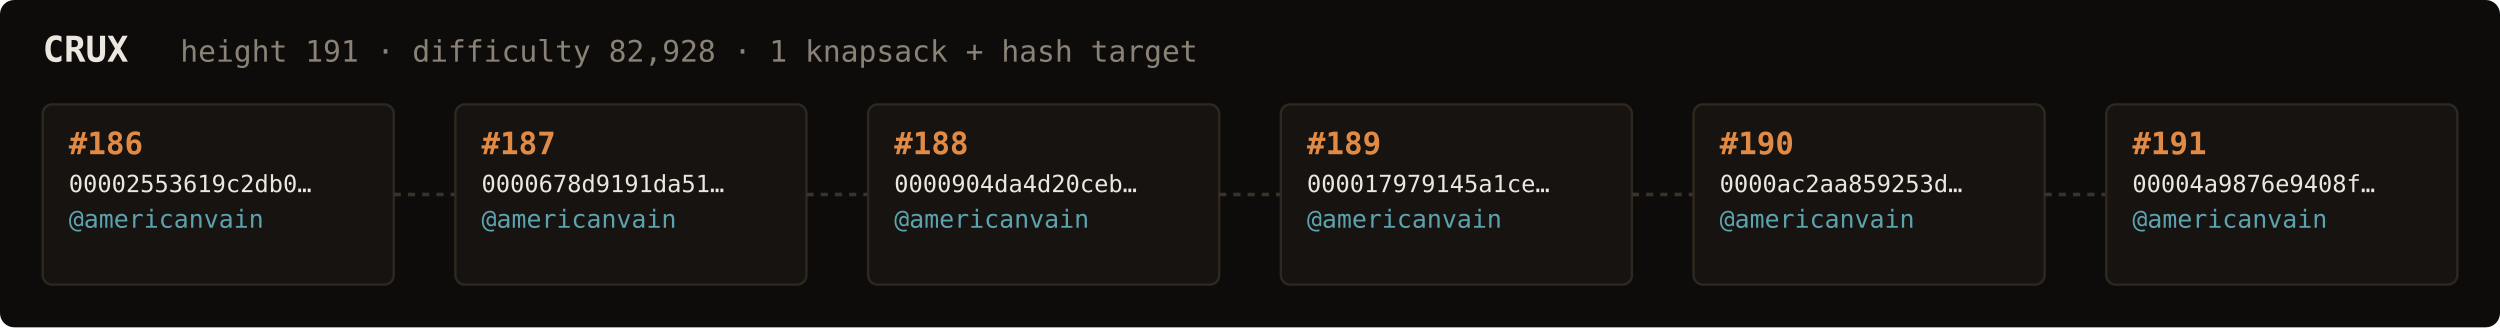
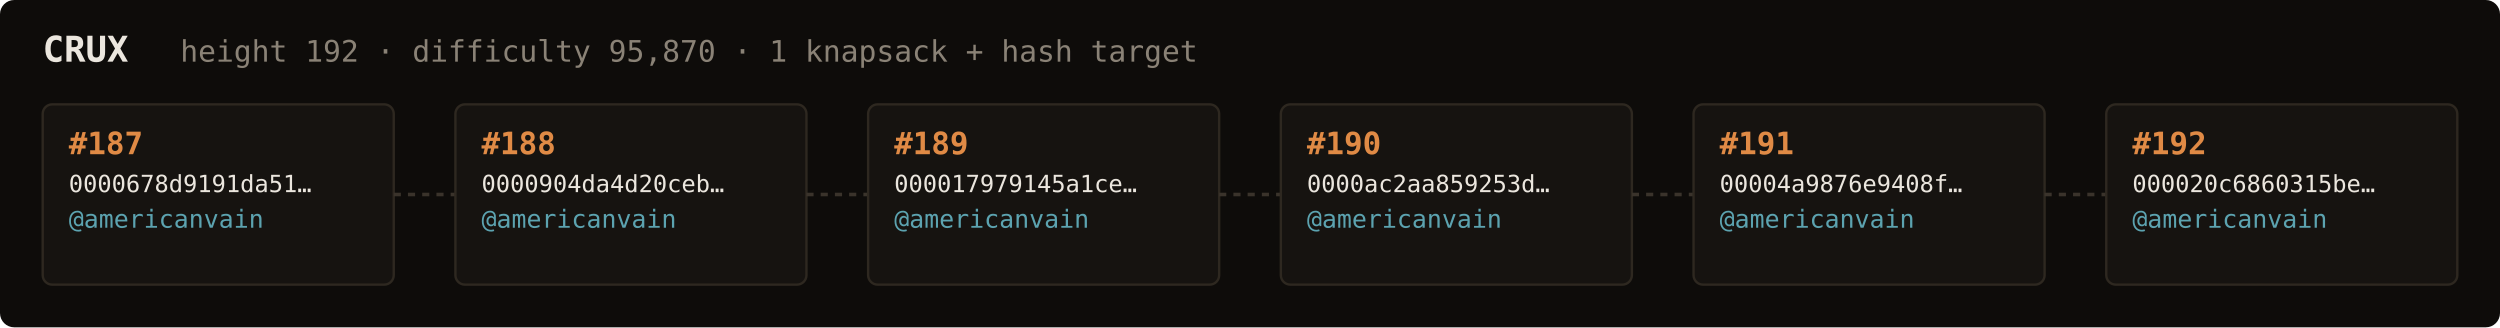
<svg xmlns="http://www.w3.org/2000/svg" width="1054" height="138" viewBox="0 0 1054 138" font-family="ui-monospace,SFMono-Regular,Menlo,monospace">
  <rect fill="#0e0c0a" width="1054" height="138" rx="6" />
  <text x="18" y="26" fill="#ebe6de" font-size="15" font-weight="700">CRUX</text>
-   <text x="76" y="26" fill="#8a8276" font-size="12.5">height 191 · difficulty 82,928 · 1 knapsack + hash target</text>
+   <text x="76" y="26" fill="#8a8276" font-size="12.5">height 192 · difficulty 95,870 · 1 knapsack + hash target</text>
  <rect x="18" y="44" width="148" height="76" rx="4" fill="#161310" stroke="#2e2820" stroke-width="1" />
-   <text x="29" y="65" fill="#e08a45" font-size="13" font-weight="700">#186</text>
-   <text x="29" y="81" fill="#ebe6de" font-size="10">00002553619c2db0…</text>
+   <text x="29" y="65" fill="#e08a45" font-size="13" font-weight="700">#187</text>
+   <text x="29" y="81" fill="#ebe6de" font-size="10">0000678d9191da51…</text>
  <text x="29" y="96" fill="#5ca3b0" font-size="10.5">@americanvain</text>
  <text x="29" y="110" fill="#8a8276" font-size="9" />
  <line x1="166" y1="82.0" x2="192" y2="82.0" stroke="#3a332b" stroke-width="1.5" stroke-dasharray="3 3" />
  <rect x="192" y="44" width="148" height="76" rx="4" fill="#161310" stroke="#2e2820" stroke-width="1" />
-   <text x="203" y="65" fill="#e08a45" font-size="13" font-weight="700">#187</text>
-   <text x="203" y="81" fill="#ebe6de" font-size="10">0000678d9191da51…</text>
+   <text x="203" y="65" fill="#e08a45" font-size="13" font-weight="700">#188</text>
+   <text x="203" y="81" fill="#ebe6de" font-size="10">0000904da4d20ceb…</text>
  <text x="203" y="96" fill="#5ca3b0" font-size="10.5">@americanvain</text>
  <text x="203" y="110" fill="#8a8276" font-size="9" />
  <line x1="340" y1="82.0" x2="366" y2="82.0" stroke="#3a332b" stroke-width="1.5" stroke-dasharray="3 3" />
  <rect x="366" y="44" width="148" height="76" rx="4" fill="#161310" stroke="#2e2820" stroke-width="1" />
-   <text x="377" y="65" fill="#e08a45" font-size="13" font-weight="700">#188</text>
-   <text x="377" y="81" fill="#ebe6de" font-size="10">0000904da4d20ceb…</text>
+   <text x="377" y="65" fill="#e08a45" font-size="13" font-weight="700">#189</text>
+   <text x="377" y="81" fill="#ebe6de" font-size="10">000017979145a1ce…</text>
  <text x="377" y="96" fill="#5ca3b0" font-size="10.5">@americanvain</text>
  <text x="377" y="110" fill="#8a8276" font-size="9" />
  <line x1="514" y1="82.0" x2="540" y2="82.0" stroke="#3a332b" stroke-width="1.5" stroke-dasharray="3 3" />
  <rect x="540" y="44" width="148" height="76" rx="4" fill="#161310" stroke="#2e2820" stroke-width="1" />
-   <text x="551" y="65" fill="#e08a45" font-size="13" font-weight="700">#189</text>
-   <text x="551" y="81" fill="#ebe6de" font-size="10">000017979145a1ce…</text>
+   <text x="551" y="65" fill="#e08a45" font-size="13" font-weight="700">#190</text>
+   <text x="551" y="81" fill="#ebe6de" font-size="10">0000ac2aa859253d…</text>
  <text x="551" y="96" fill="#5ca3b0" font-size="10.5">@americanvain</text>
  <text x="551" y="110" fill="#8a8276" font-size="9" />
  <line x1="688" y1="82.0" x2="714" y2="82.0" stroke="#3a332b" stroke-width="1.5" stroke-dasharray="3 3" />
  <rect x="714" y="44" width="148" height="76" rx="4" fill="#161310" stroke="#2e2820" stroke-width="1" />
-   <text x="725" y="65" fill="#e08a45" font-size="13" font-weight="700">#190</text>
-   <text x="725" y="81" fill="#ebe6de" font-size="10">0000ac2aa859253d…</text>
+   <text x="725" y="65" fill="#e08a45" font-size="13" font-weight="700">#191</text>
+   <text x="725" y="81" fill="#ebe6de" font-size="10">00004a9876e9408f…</text>
  <text x="725" y="96" fill="#5ca3b0" font-size="10.5">@americanvain</text>
  <text x="725" y="110" fill="#8a8276" font-size="9" />
  <line x1="862" y1="82.0" x2="888" y2="82.0" stroke="#3a332b" stroke-width="1.5" stroke-dasharray="3 3" />
  <rect x="888" y="44" width="148" height="76" rx="4" fill="#161310" stroke="#2e2820" stroke-width="1" />
-   <text x="899" y="65" fill="#e08a45" font-size="13" font-weight="700">#191</text>
-   <text x="899" y="81" fill="#ebe6de" font-size="10">00004a9876e9408f…</text>
+   <text x="899" y="65" fill="#e08a45" font-size="13" font-weight="700">#192</text>
+   <text x="899" y="81" fill="#ebe6de" font-size="10">000020c6860315be…</text>
  <text x="899" y="96" fill="#5ca3b0" font-size="10.5">@americanvain</text>
  <text x="899" y="110" fill="#8a8276" font-size="9" />
</svg>
